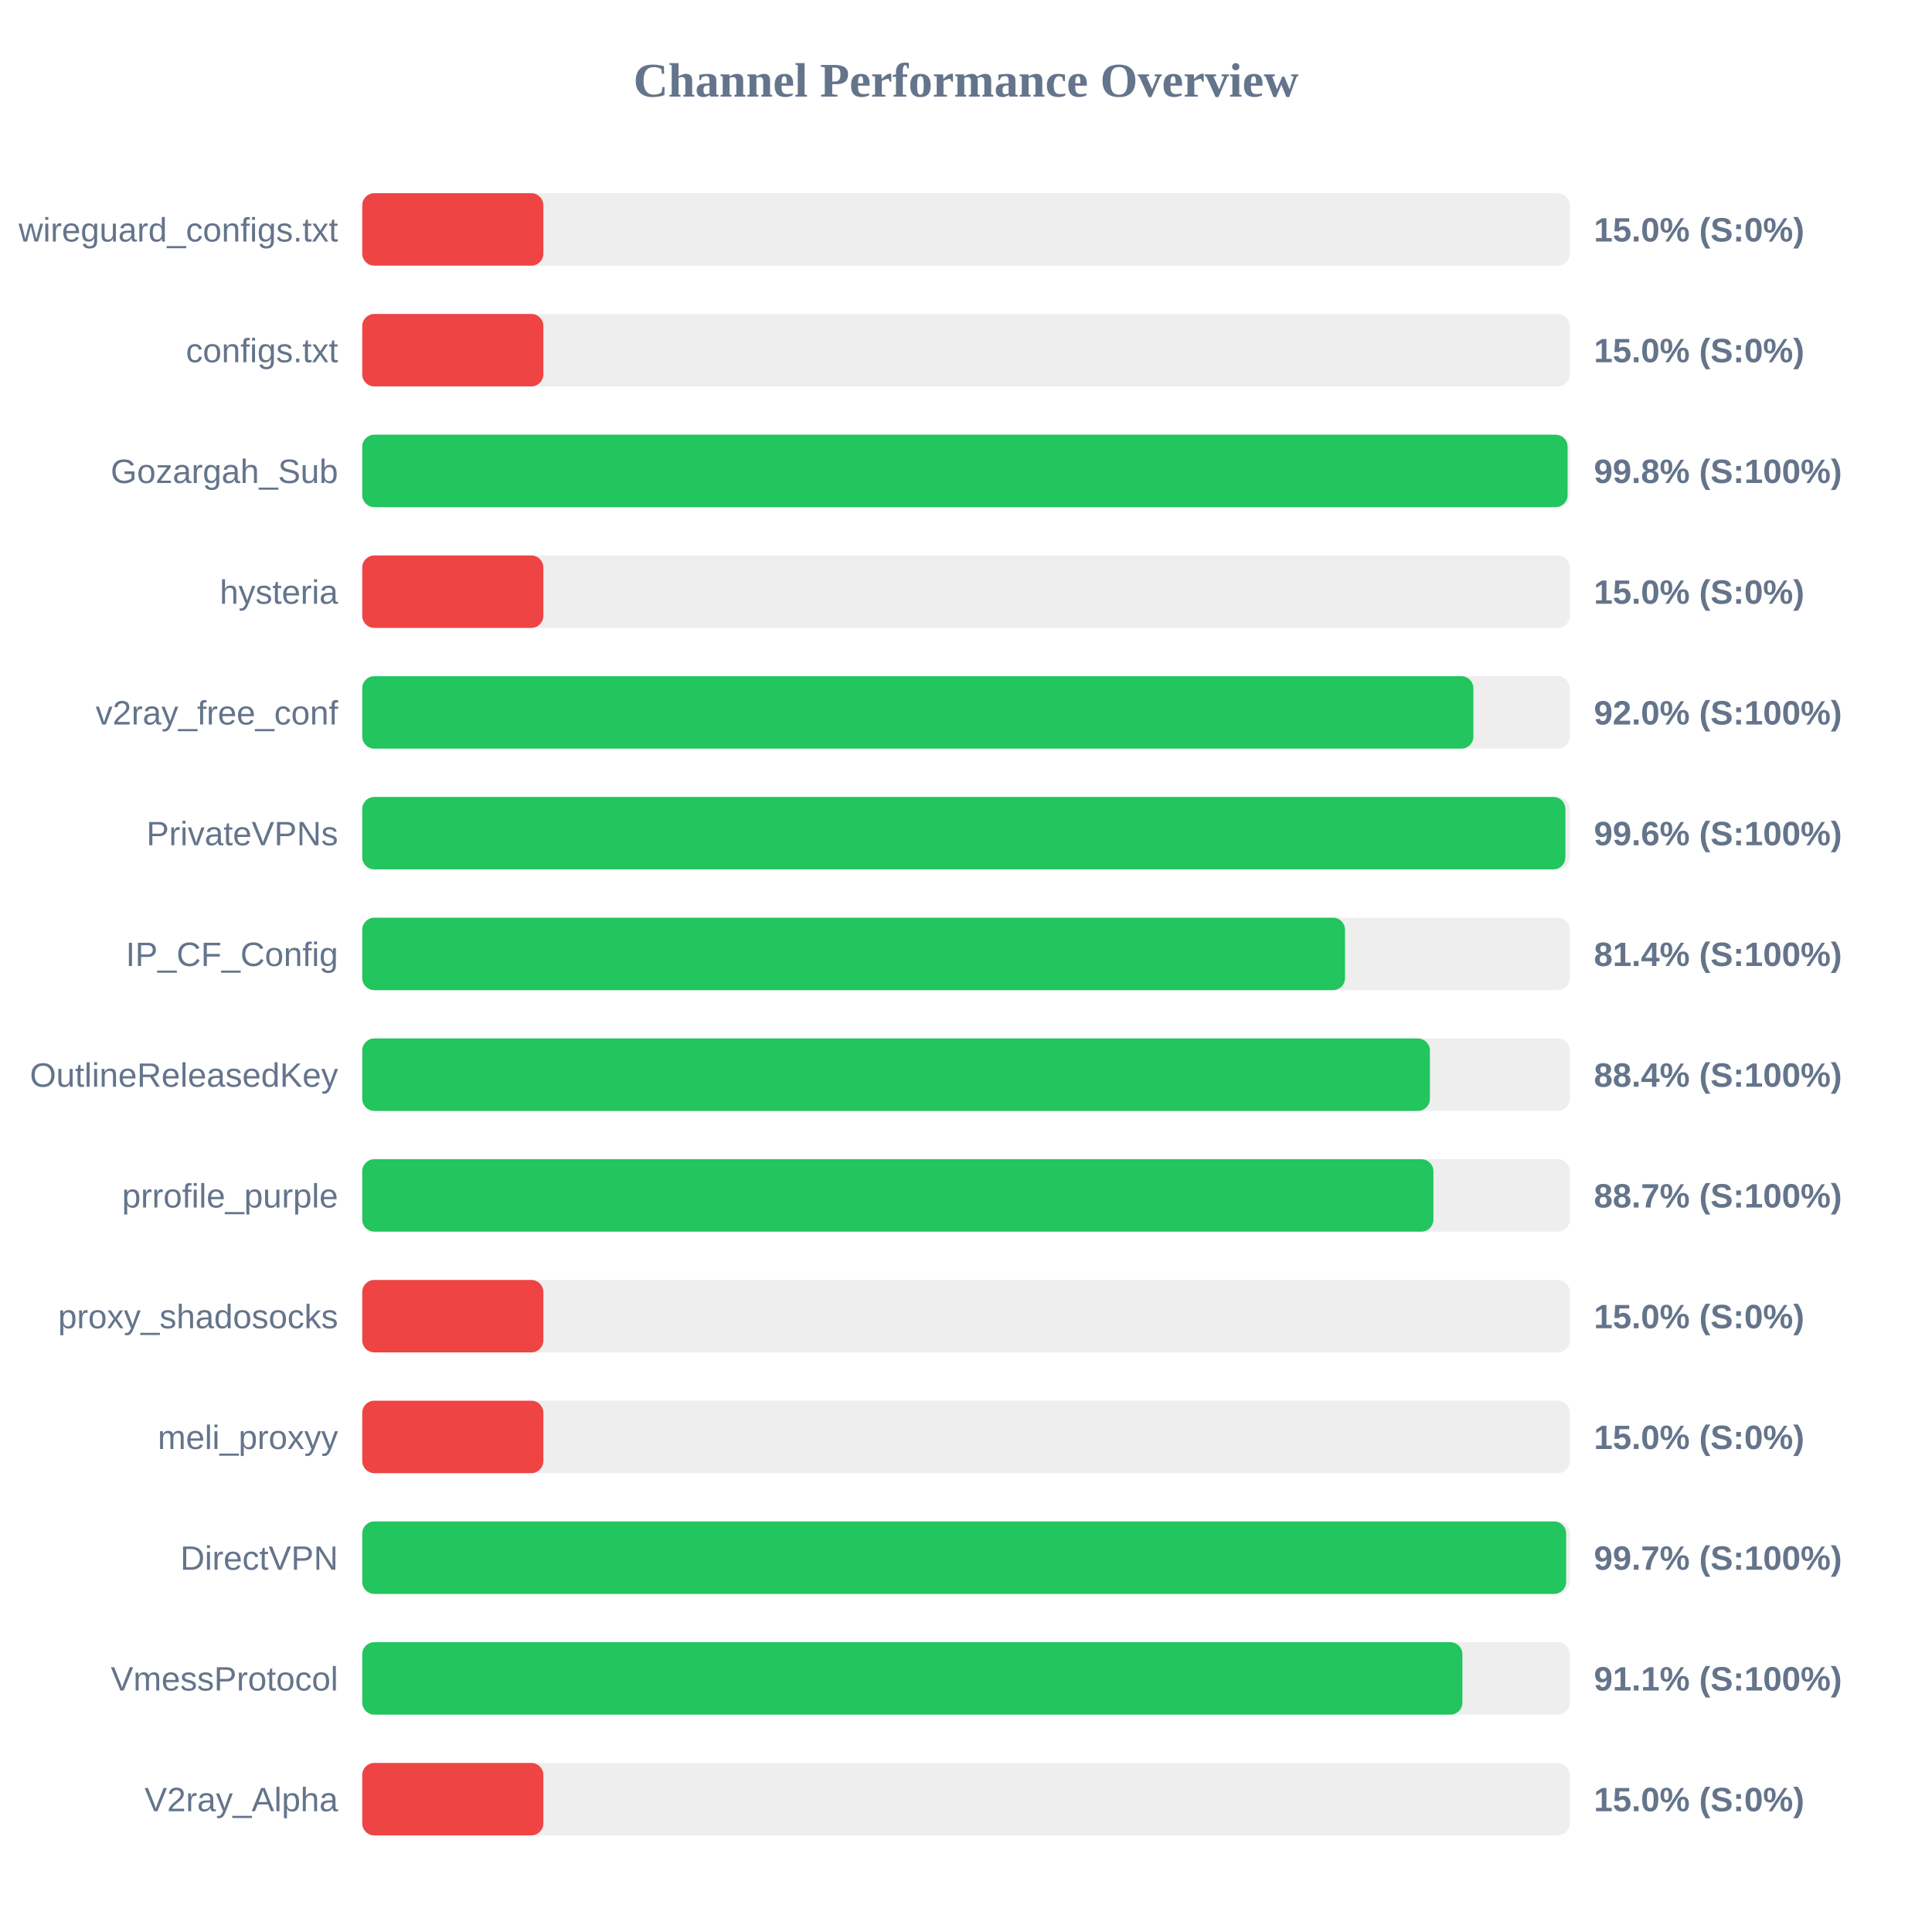
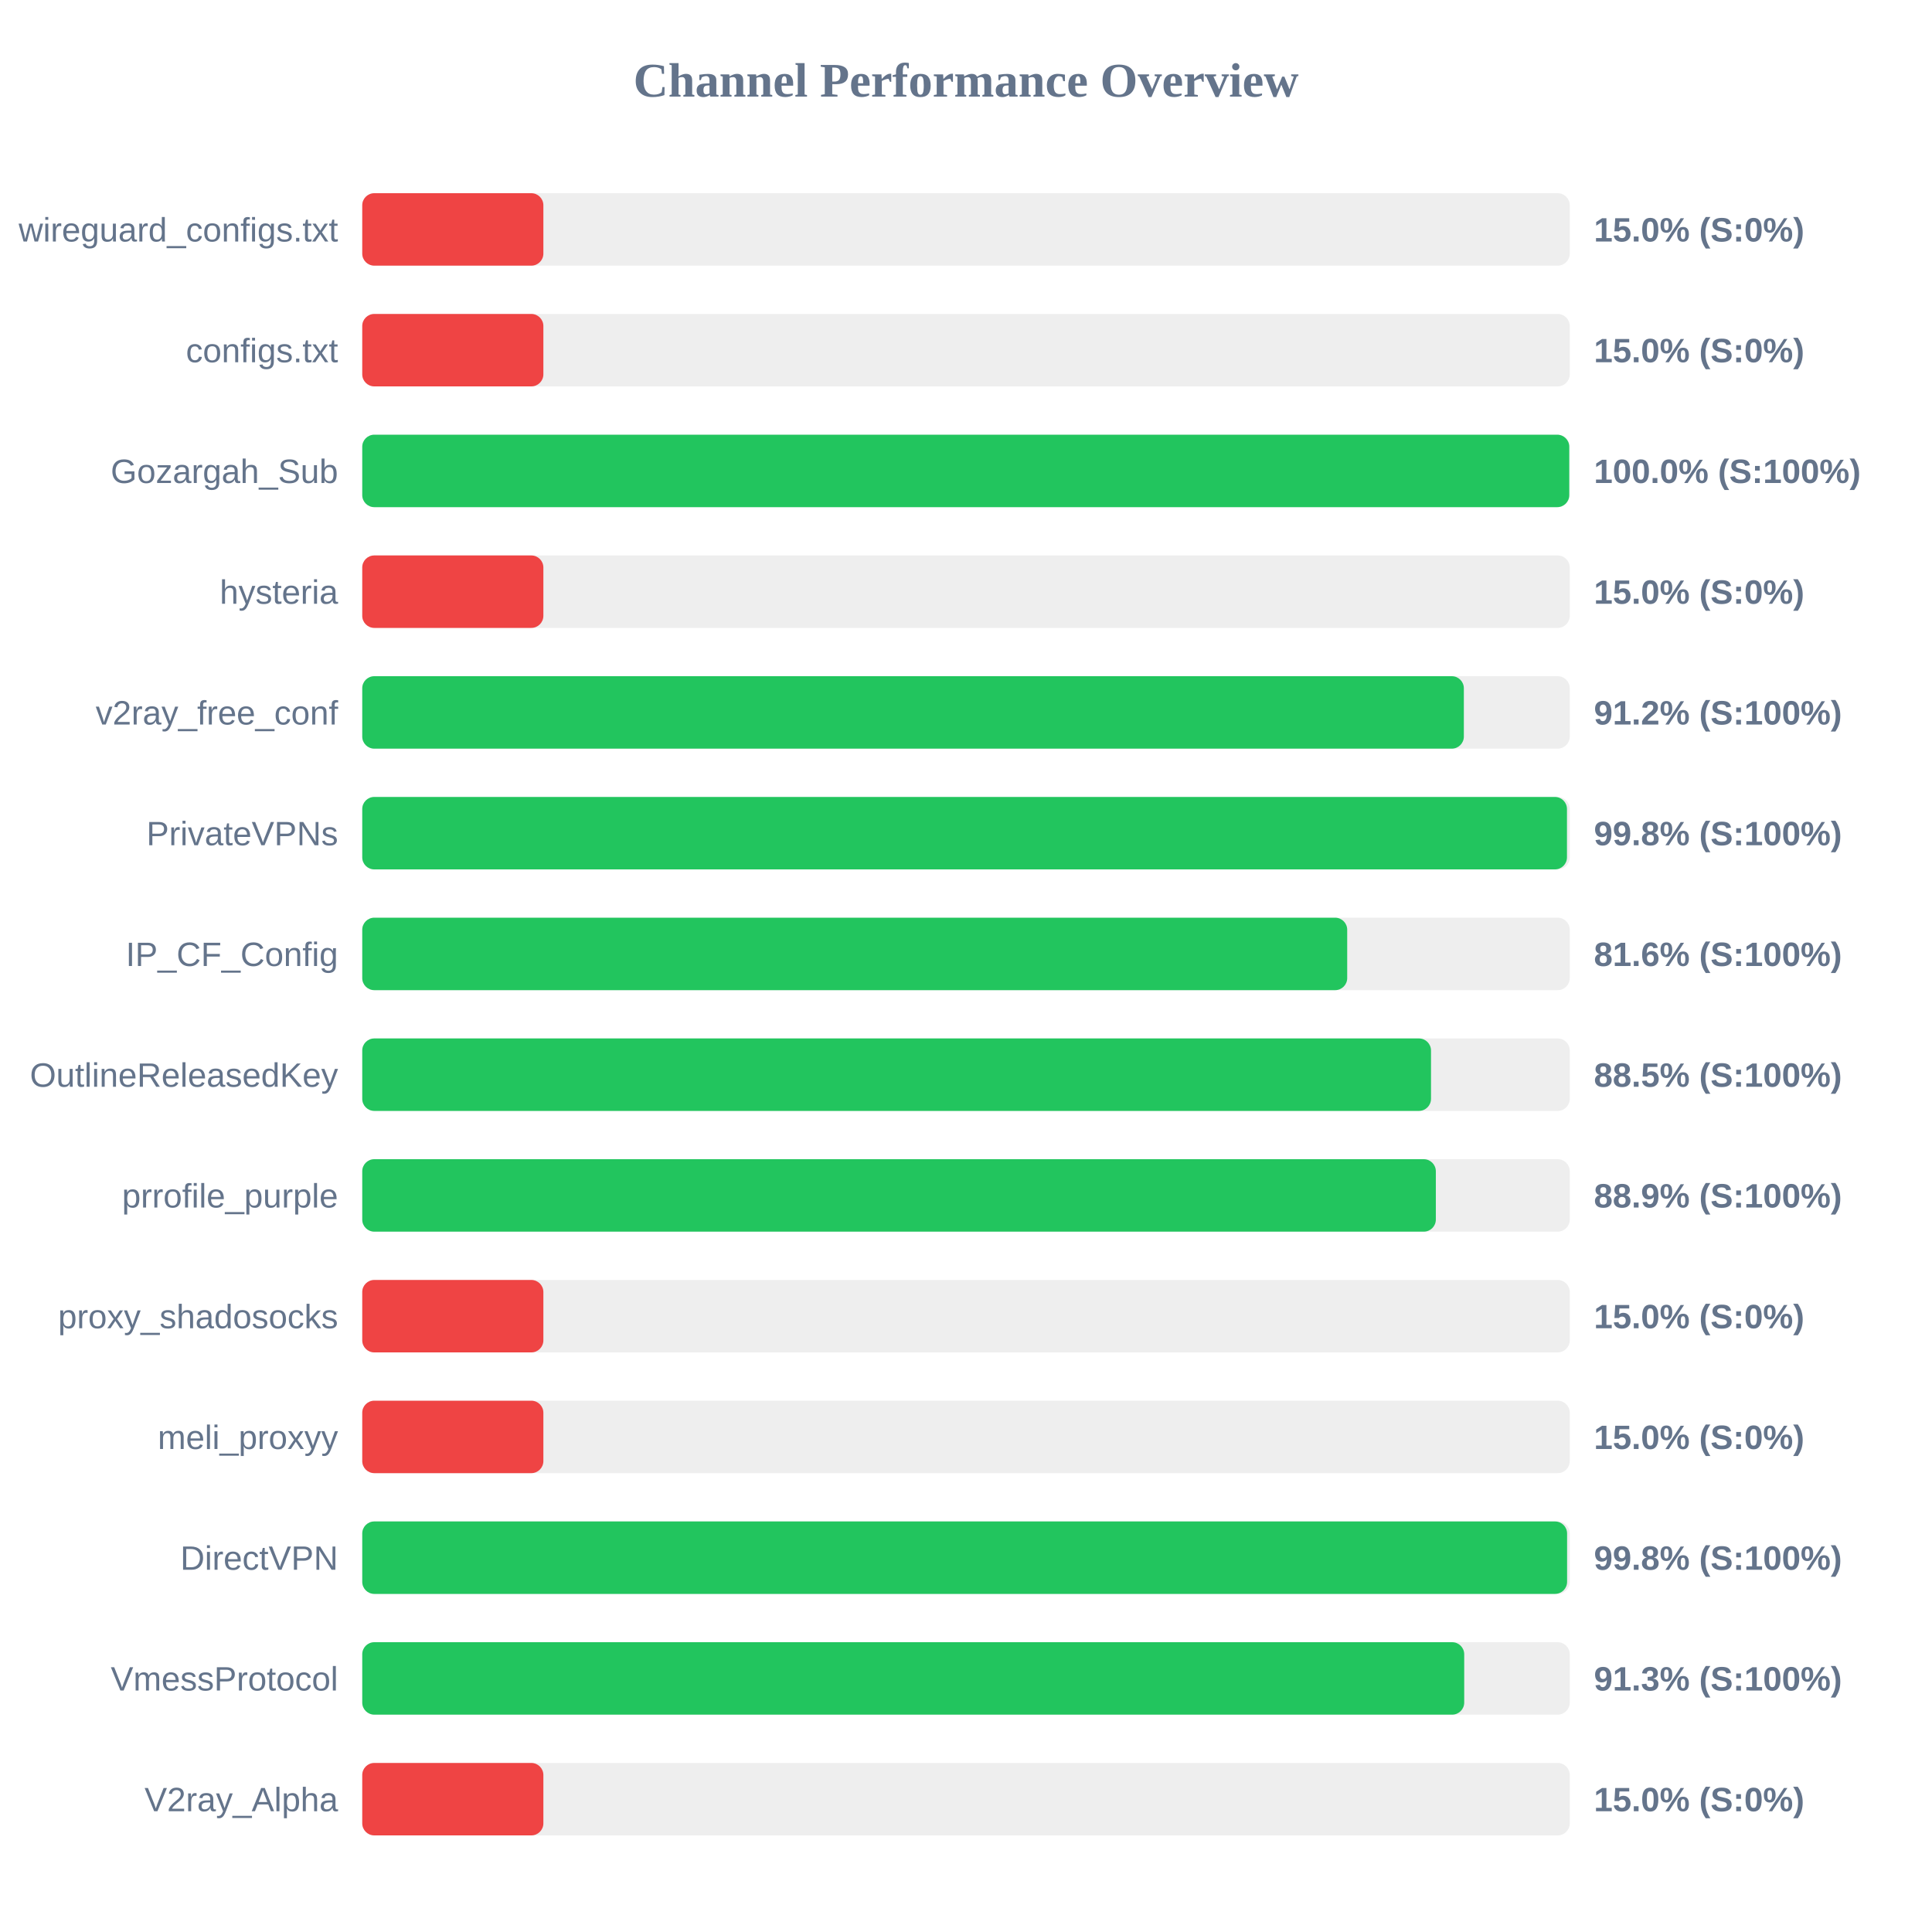
<svg xmlns="http://www.w3.org/2000/svg" width="800" height="800" version="1.1">
  <style>
        .row { font: 14px Arial; fill: #64748b; }
        .score { font: bold 14px Arial; fill: #64748b; }
    </style>
  <text x="400" y="40" text-anchor="middle" font-size="20px" font-weight="bold" fill="#64748b">Channel Performance Overview</text>
  <rect x="150" y="80" width="500" height="30" fill="#eee" rx="5" />
  <rect x="150" y="80" width="75.0" height="30" fill="#ef4444" rx="5" />
  <text x="140" y="100" text-anchor="end" class="row">wireguard_configs.txt</text>
  <text x="660" y="100" text-anchor="start" class="score">15.0% (S:0%)</text>
  <rect x="150" y="130" width="500" height="30" fill="#eee" rx="5" />
  <rect x="150" y="130" width="75.0" height="30" fill="#ef4444" rx="5" />
  <text x="140" y="150" text-anchor="end" class="row">configs.txt</text>
  <text x="660" y="150" text-anchor="start" class="score">15.0% (S:0%)</text>
  <rect x="150" y="180" width="500" height="30" fill="#eee" rx="5" />
-   <rect x="150" y="180" width="499.1" height="30" fill="#22c55e" rx="5" />
+   <rect x="150" y="180" width="499.8" height="30" fill="#22c55e" rx="5" />
  <text x="140" y="200" text-anchor="end" class="row">Gozargah_Sub</text>
-   <text x="660" y="200" text-anchor="start" class="score">99.8% (S:100%)</text>
+   <text x="660" y="200" text-anchor="start" class="score">100.0% (S:100%)</text>
  <rect x="150" y="230" width="500" height="30" fill="#eee" rx="5" />
  <rect x="150" y="230" width="75.0" height="30" fill="#ef4444" rx="5" />
  <text x="140" y="250" text-anchor="end" class="row">hysteria</text>
  <text x="660" y="250" text-anchor="start" class="score">15.0% (S:0%)</text>
  <rect x="150" y="280" width="500" height="30" fill="#eee" rx="5" />
-   <rect x="150" y="280" width="460.1" height="30" fill="#22c55e" rx="5" />
+   <rect x="150" y="280" width="456.15" height="30" fill="#22c55e" rx="5" />
  <text x="140" y="300" text-anchor="end" class="row">v2ray_free_conf</text>
-   <text x="660" y="300" text-anchor="start" class="score">92.0% (S:100%)</text>
+   <text x="660" y="300" text-anchor="start" class="score">91.2% (S:100%)</text>
  <rect x="150" y="330" width="500" height="30" fill="#eee" rx="5" />
-   <rect x="150" y="330" width="498.2" height="30" fill="#22c55e" rx="5" />
+   <rect x="150" y="330" width="498.85" height="30" fill="#22c55e" rx="5" />
  <text x="140" y="350" text-anchor="end" class="row">PrivateVPNs</text>
-   <text x="660" y="350" text-anchor="start" class="score">99.6% (S:100%)</text>
+   <text x="660" y="350" text-anchor="start" class="score">99.8% (S:100%)</text>
  <rect x="150" y="380" width="500" height="30" fill="#eee" rx="5" />
-   <rect x="150" y="380" width="406.95" height="30" fill="#22c55e" rx="5" />
+   <rect x="150" y="380" width="407.85" height="30" fill="#22c55e" rx="5" />
  <text x="140" y="400" text-anchor="end" class="row">IP_CF_Config</text>
-   <text x="660" y="400" text-anchor="start" class="score">81.4% (S:100%)</text>
+   <text x="660" y="400" text-anchor="start" class="score">81.6% (S:100%)</text>
  <rect x="150" y="430" width="500" height="30" fill="#eee" rx="5" />
-   <rect x="150" y="430" width="442.1" height="30" fill="#22c55e" rx="5" />
+   <rect x="150" y="430" width="442.55" height="30" fill="#22c55e" rx="5" />
  <text x="140" y="450" text-anchor="end" class="row">OutlineReleasedKey</text>
-   <text x="660" y="450" text-anchor="start" class="score">88.4% (S:100%)</text>
+   <text x="660" y="450" text-anchor="start" class="score">88.5% (S:100%)</text>
  <rect x="150" y="480" width="500" height="30" fill="#eee" rx="5" />
-   <rect x="150" y="480" width="443.55" height="30" fill="#22c55e" rx="5" />
+   <rect x="150" y="480" width="444.55" height="30" fill="#22c55e" rx="5" />
  <text x="140" y="500" text-anchor="end" class="row">prrofile_purple</text>
-   <text x="660" y="500" text-anchor="start" class="score">88.7% (S:100%)</text>
+   <text x="660" y="500" text-anchor="start" class="score">88.9% (S:100%)</text>
  <rect x="150" y="530" width="500" height="30" fill="#eee" rx="5" />
  <rect x="150" y="530" width="75.0" height="30" fill="#ef4444" rx="5" />
  <text x="140" y="550" text-anchor="end" class="row">proxy_shadosocks</text>
  <text x="660" y="550" text-anchor="start" class="score">15.0% (S:0%)</text>
  <rect x="150" y="580" width="500" height="30" fill="#eee" rx="5" />
  <rect x="150" y="580" width="75.0" height="30" fill="#ef4444" rx="5" />
  <text x="140" y="600" text-anchor="end" class="row">meli_proxyy</text>
  <text x="660" y="600" text-anchor="start" class="score">15.0% (S:0%)</text>
  <rect x="150" y="630" width="500" height="30" fill="#eee" rx="5" />
-   <rect x="150" y="630" width="498.5" height="30" fill="#22c55e" rx="5" />
+   <rect x="150" y="630" width="498.9" height="30" fill="#22c55e" rx="5" />
  <text x="140" y="650" text-anchor="end" class="row">DirectVPN</text>
-   <text x="660" y="650" text-anchor="start" class="score">99.7% (S:100%)</text>
+   <text x="660" y="650" text-anchor="start" class="score">99.8% (S:100%)</text>
  <rect x="150" y="680" width="500" height="30" fill="#eee" rx="5" />
-   <rect x="150" y="680" width="455.55" height="30" fill="#22c55e" rx="5" />
+   <rect x="150" y="680" width="456.3" height="30" fill="#22c55e" rx="5" />
  <text x="140" y="700" text-anchor="end" class="row">VmessProtocol</text>
-   <text x="660" y="700" text-anchor="start" class="score">91.1% (S:100%)</text>
+   <text x="660" y="700" text-anchor="start" class="score">91.3% (S:100%)</text>
  <rect x="150" y="730" width="500" height="30" fill="#eee" rx="5" />
  <rect x="150" y="730" width="75.0" height="30" fill="#ef4444" rx="5" />
  <text x="140" y="750" text-anchor="end" class="row">V2ray_Alpha</text>
  <text x="660" y="750" text-anchor="start" class="score">15.0% (S:0%)</text>
</svg>
